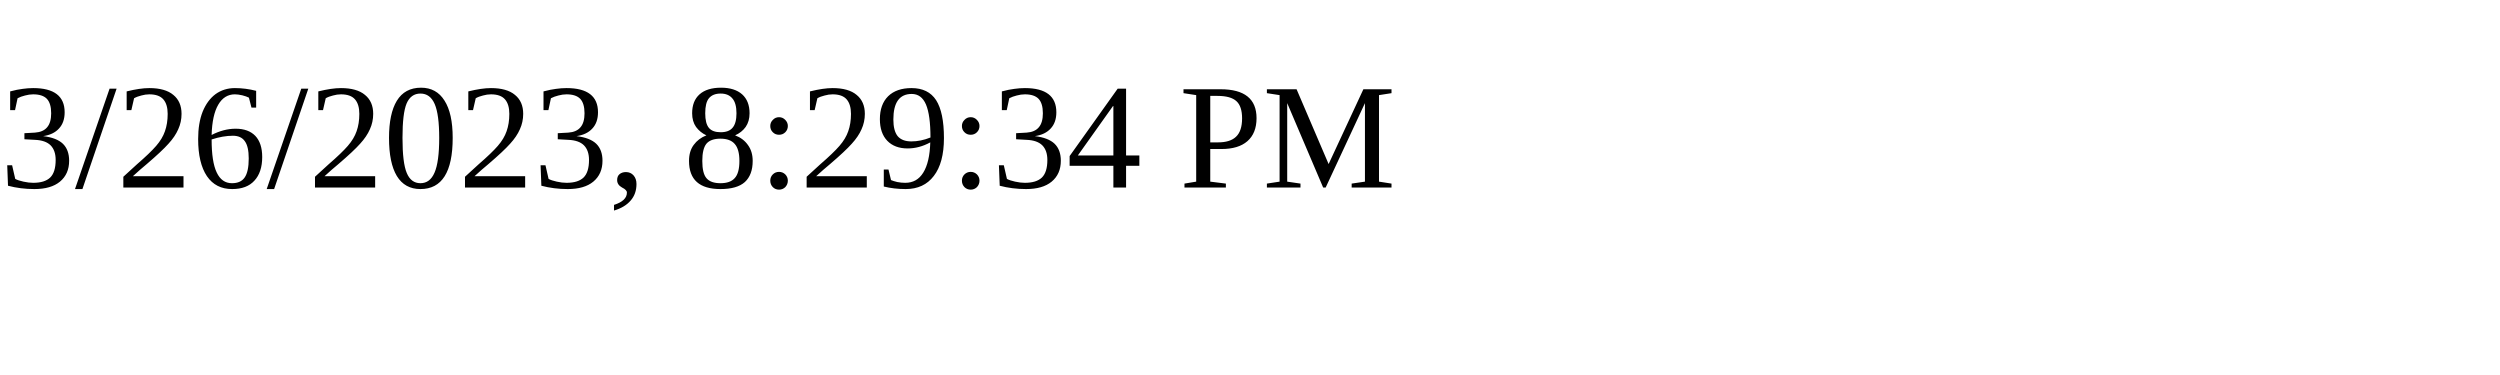
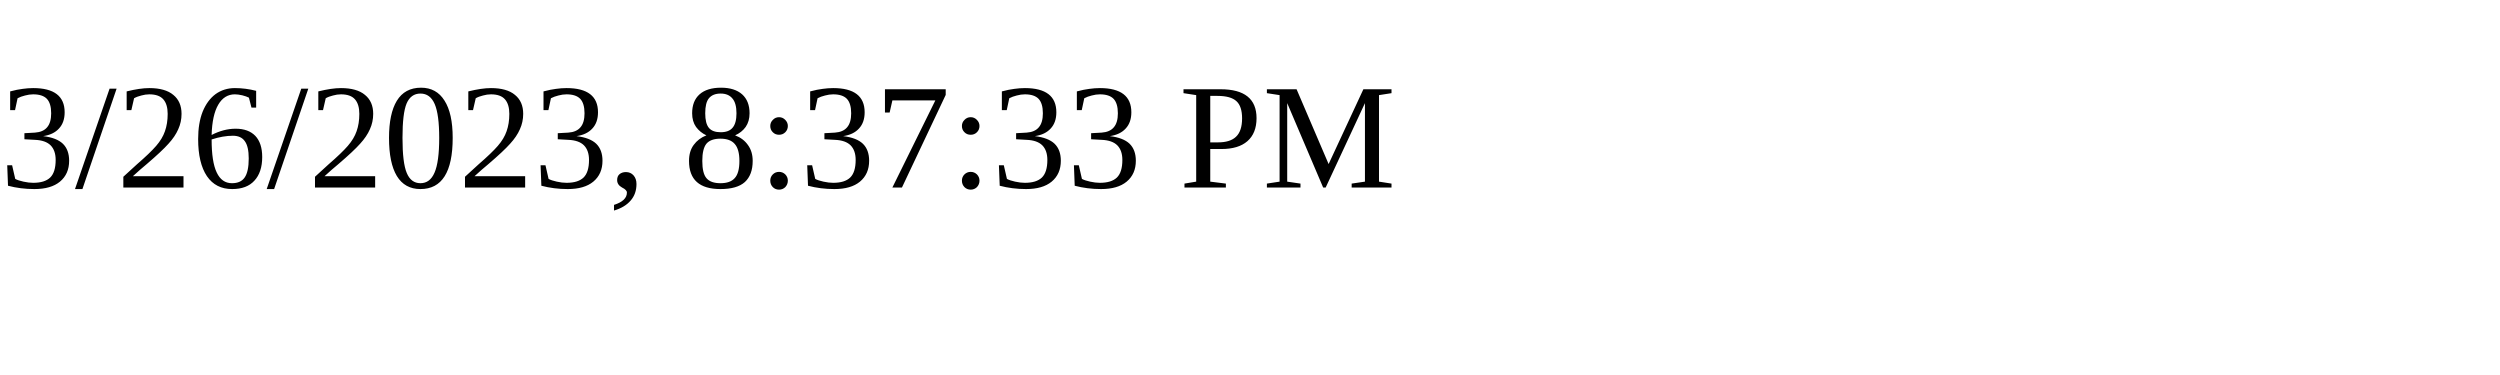
<svg xmlns="http://www.w3.org/2000/svg" height="30" width="200">
-   <text x="0" y="15">3/26/2023, 8:29:34 PM</text>
+   <text x="0" y="15">3/26/2023, 8:37:33 PM</text>
</svg>
